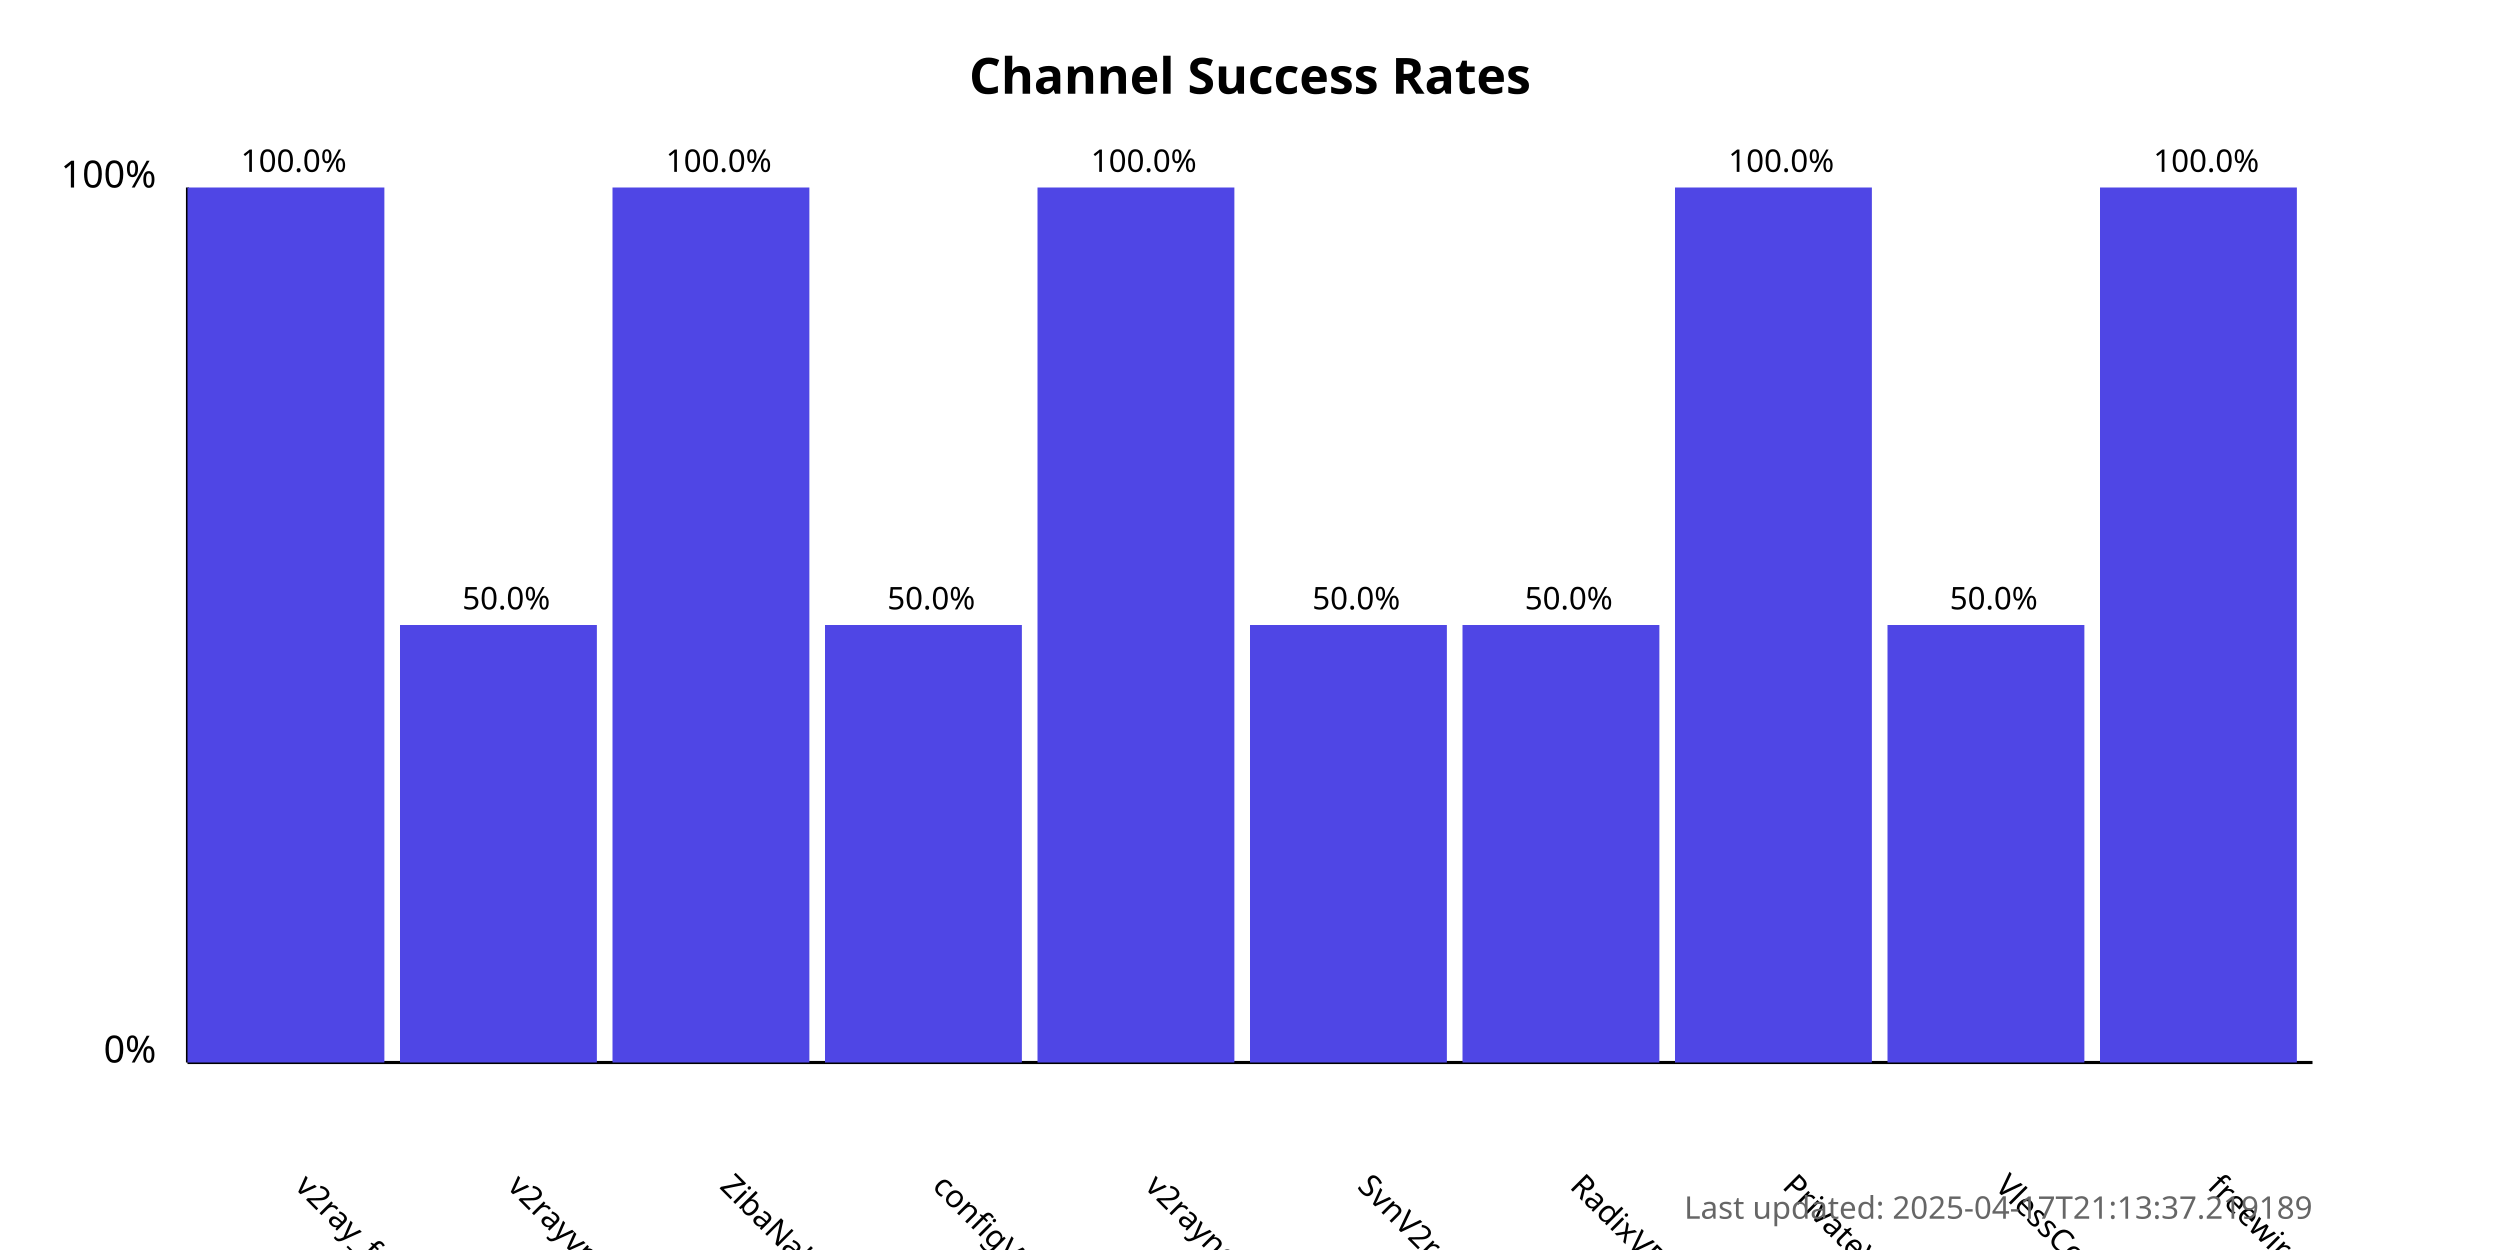
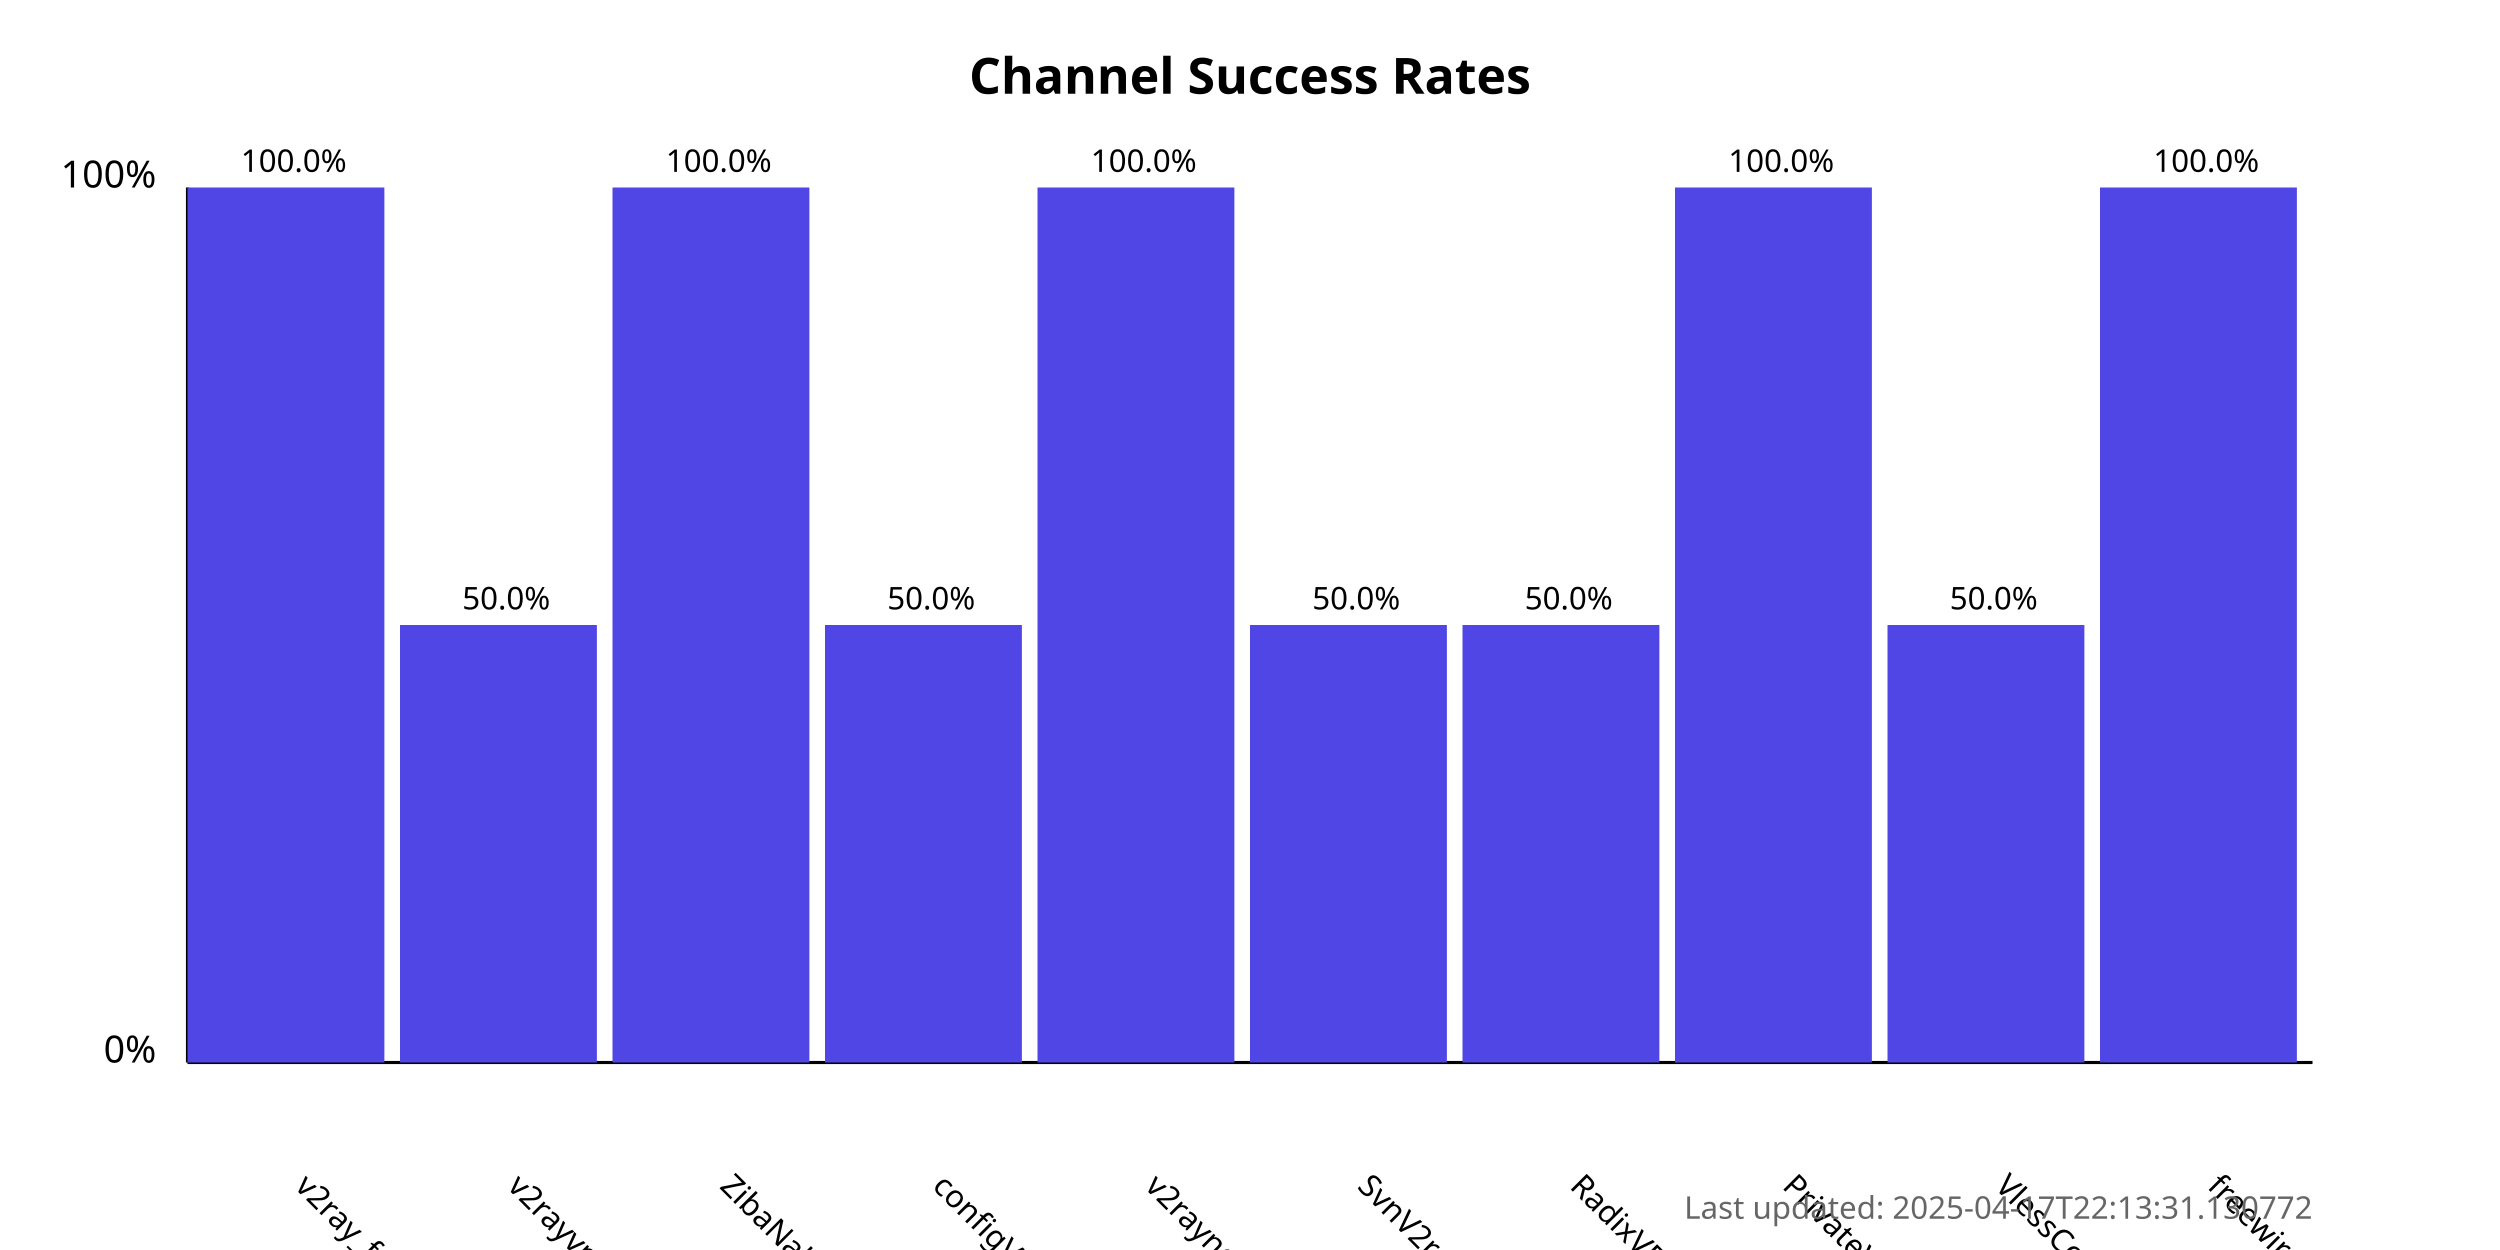
<svg xmlns="http://www.w3.org/2000/svg" width="800" height="400">
  <style>
            .chart-title { font: bold 16px sans-serif; }
            .axis-label { font: 12px sans-serif; }
            .tick-label { font: 10px sans-serif; }
            .bar { fill: #4f46e5; }
            .bar:hover { fill: #6366f1; }
            .timestamp { font: 10px sans-serif; fill: #666; }
        </style>
  <text x="400.0" y="30" text-anchor="middle" class="chart-title">
            Channel Success Rates
        </text>
  <line x1="60" y1="340" x2="60" y2="60" stroke="black" stroke-width="1" />
  <line x1="60" y1="340" x2="740" y2="340" stroke="black" stroke-width="1" />
  <text x="50" y="340" text-anchor="end" class="axis-label">0%</text>
  <text x="50" y="60" text-anchor="end" class="axis-label">100%</text>
  <g>
    <rect x="60" y="60.0" width="63.0" height="280.0" class="bar" />
    <text x="94.0" y="380" transform="rotate(45, 94.0, 380)" text-anchor="start" class="tick-label">
                v2ray_free_conf
            </text>
    <text x="94.0" y="55.0" text-anchor="middle" class="tick-label">
                100.0%
            </text>
  </g>
  <g>
    <rect x="128.0" y="200.0" width="63.0" height="140.0" class="bar" />
    <text x="162.0" y="380" transform="rotate(45, 162.0, 380)" text-anchor="start" class="tick-label">
                v2rayvpno
            </text>
    <text x="162.0" y="195.0" text-anchor="middle" class="tick-label">
                50.0%
            </text>
  </g>
  <g>
    <rect x="196.0" y="60.0" width="63.0" height="280.0" class="bar" />
    <text x="230.0" y="380" transform="rotate(45, 230.0, 380)" text-anchor="start" class="tick-label">
                ZibaNabz
            </text>
    <text x="230.0" y="55.0" text-anchor="middle" class="tick-label">
                100.0%
            </text>
  </g>
  <g>
    <rect x="264.0" y="200.0" width="63.0" height="140.0" class="bar" />
    <text x="298.0" y="380" transform="rotate(45, 298.0, 380)" text-anchor="start" class="tick-label">
                configV2rayForFree
            </text>
    <text x="298.0" y="195.0" text-anchor="middle" class="tick-label">
                50.0%
            </text>
  </g>
  <g>
    <rect x="332.0" y="60.0" width="63.0" height="280.0" class="bar" />
    <text x="366.0" y="380" transform="rotate(45, 366.0, 380)" text-anchor="start" class="tick-label">
                v2rayngvpn
            </text>
    <text x="366.0" y="55.0" text-anchor="middle" class="tick-label">
                100.0%
            </text>
  </g>
  <g>
    <rect x="400.0" y="200.0" width="63.0" height="140.0" class="bar" />
    <text x="434.0" y="380" transform="rotate(45, 434.0, 380)" text-anchor="start" class="tick-label">
                SvnV2ray
            </text>
    <text x="434.0" y="195.0" text-anchor="middle" class="tick-label">
                50.0%
            </text>
  </g>
  <g>
    <rect x="468.0" y="200.0" width="63.0" height="140.0" class="bar" />
    <text x="502.0" y="380" transform="rotate(45, 502.0, 380)" text-anchor="start" class="tick-label">
                RadixVPN
            </text>
    <text x="502.0" y="195.0" text-anchor="middle" class="tick-label">
                50.0%
            </text>
  </g>
  <g>
    <rect x="536.0" y="60.0" width="63.0" height="280.0" class="bar" />
    <text x="570.0" y="380" transform="rotate(45, 570.0, 380)" text-anchor="start" class="tick-label">
                PrivateVPNs
            </text>
    <text x="570.0" y="55.0" text-anchor="middle" class="tick-label">
                100.0%
            </text>
  </g>
  <g>
    <rect x="604.0" y="200.0" width="63.0" height="140.0" class="bar" />
    <text x="638.0" y="380" transform="rotate(45, 638.0, 380)" text-anchor="start" class="tick-label">
                VlessConfig
            </text>
    <text x="638.0" y="195.0" text-anchor="middle" class="tick-label">
                50.0%
            </text>
  </g>
  <g>
    <rect x="672.0" y="60.0" width="63.0" height="280.0" class="bar" />
    <text x="706.0" y="380" transform="rotate(45, 706.0, 380)" text-anchor="start" class="tick-label">
                freewireguard
            </text>
    <text x="706.0" y="55.0" text-anchor="middle" class="tick-label">
                100.0%
            </text>
  </g>
  <text x="740" y="390" text-anchor="end" class="timestamp">
-             Last updated: 2025-04-17T21:13:37.219189
+             Last updated: 2025-04-17T22:13:31.130772
        </text>
</svg>
